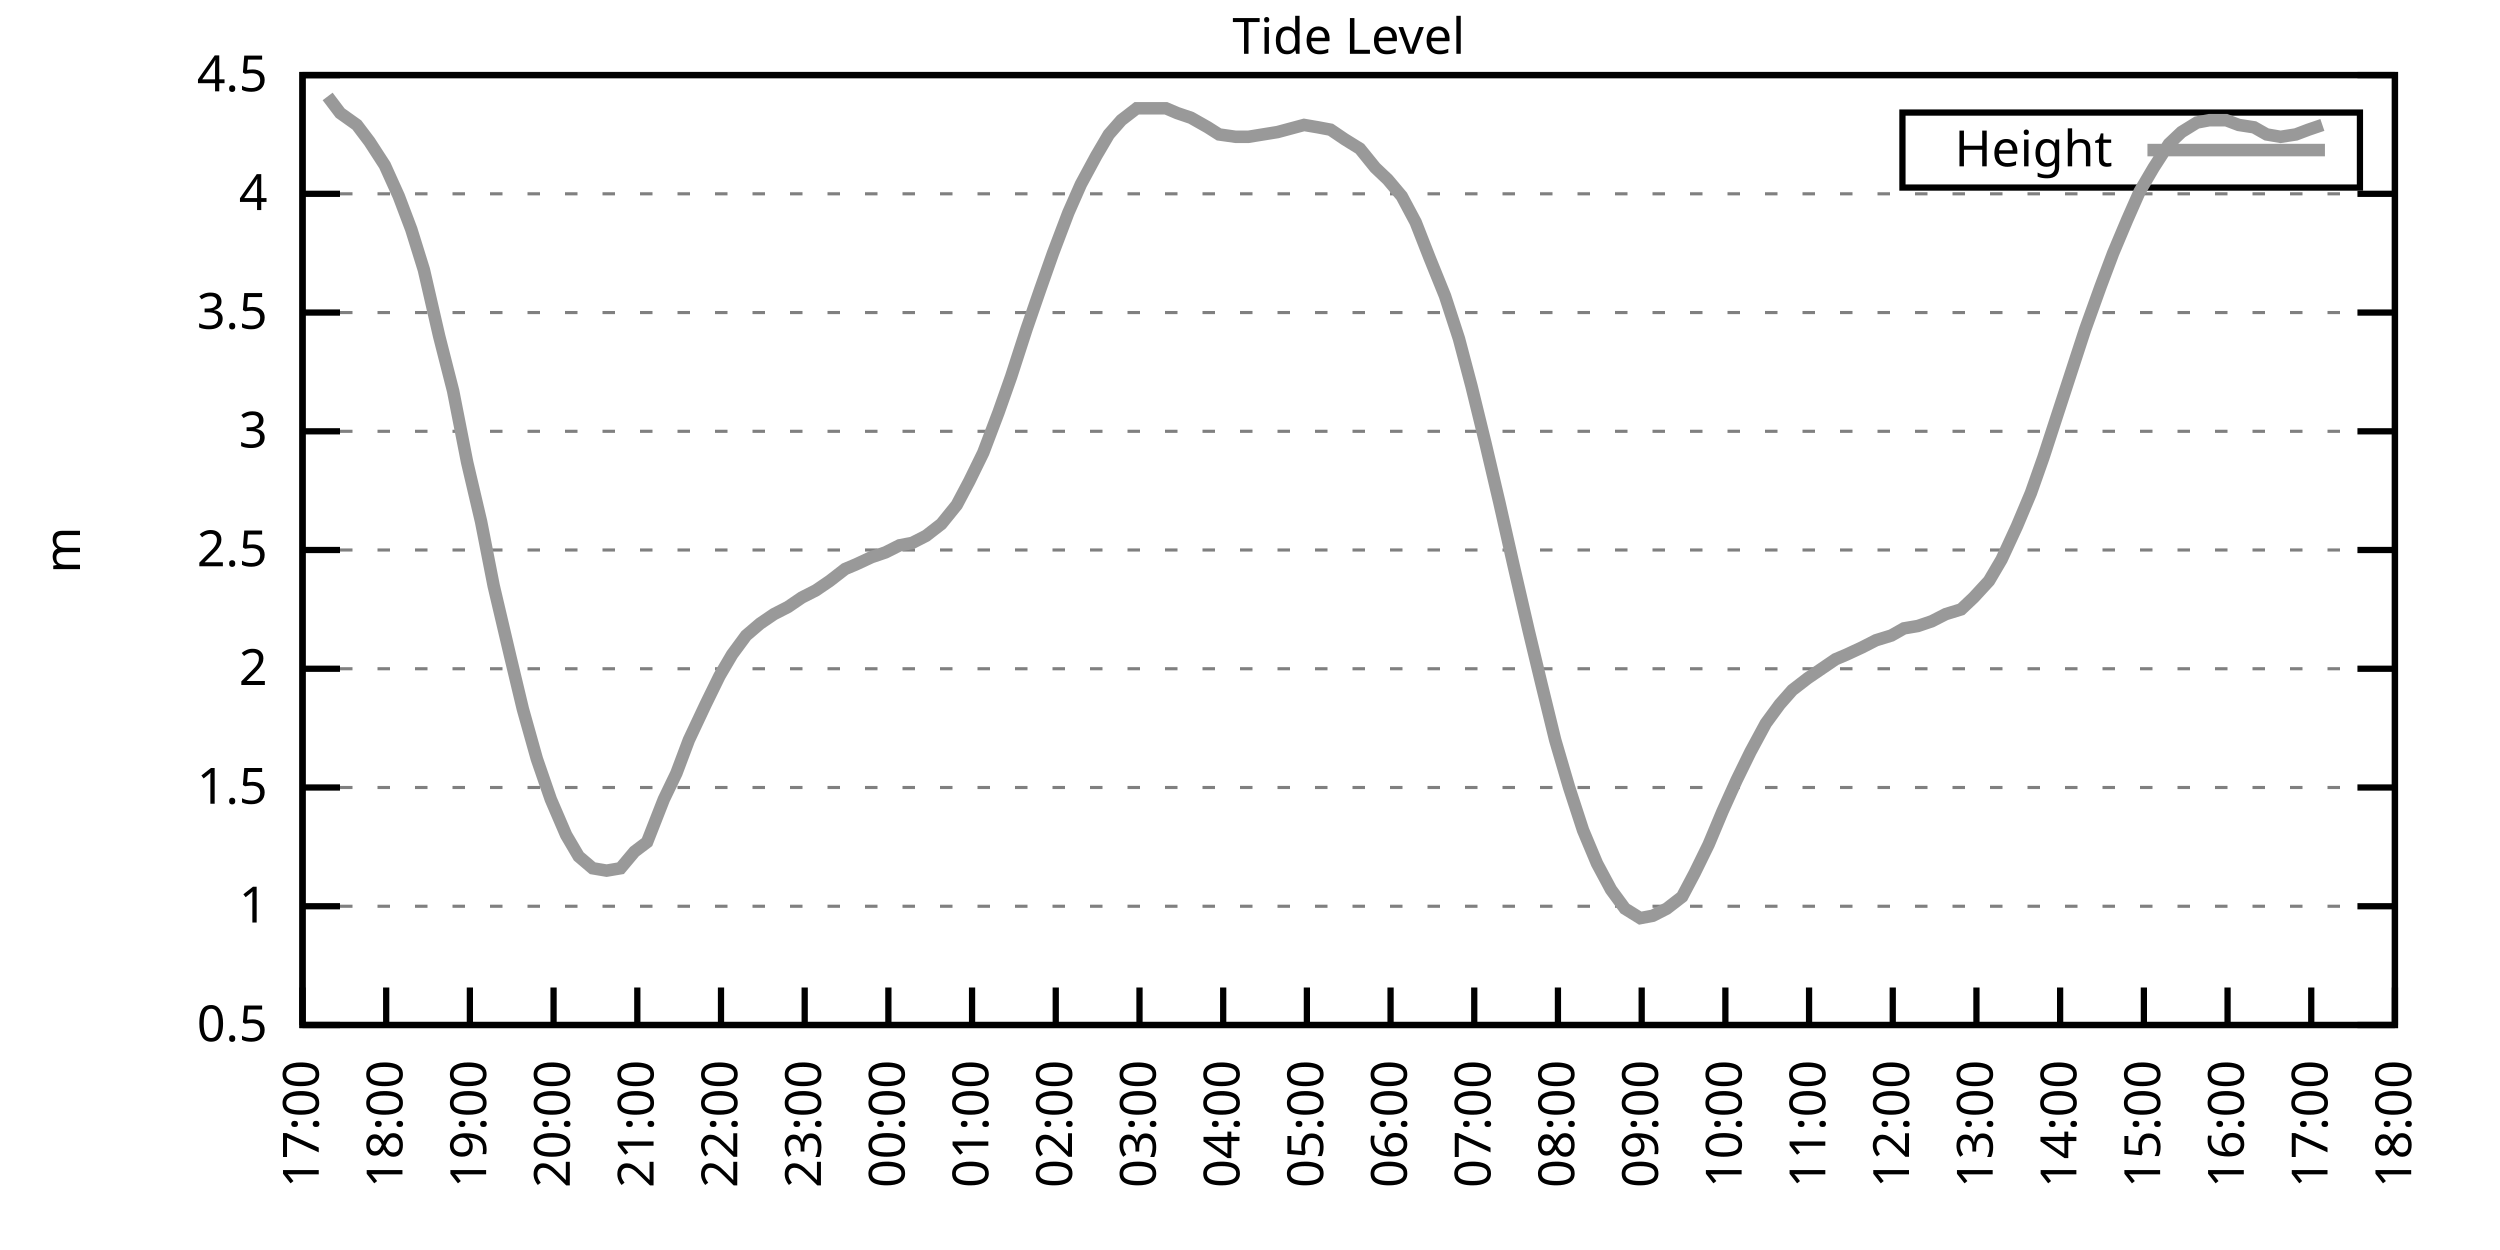
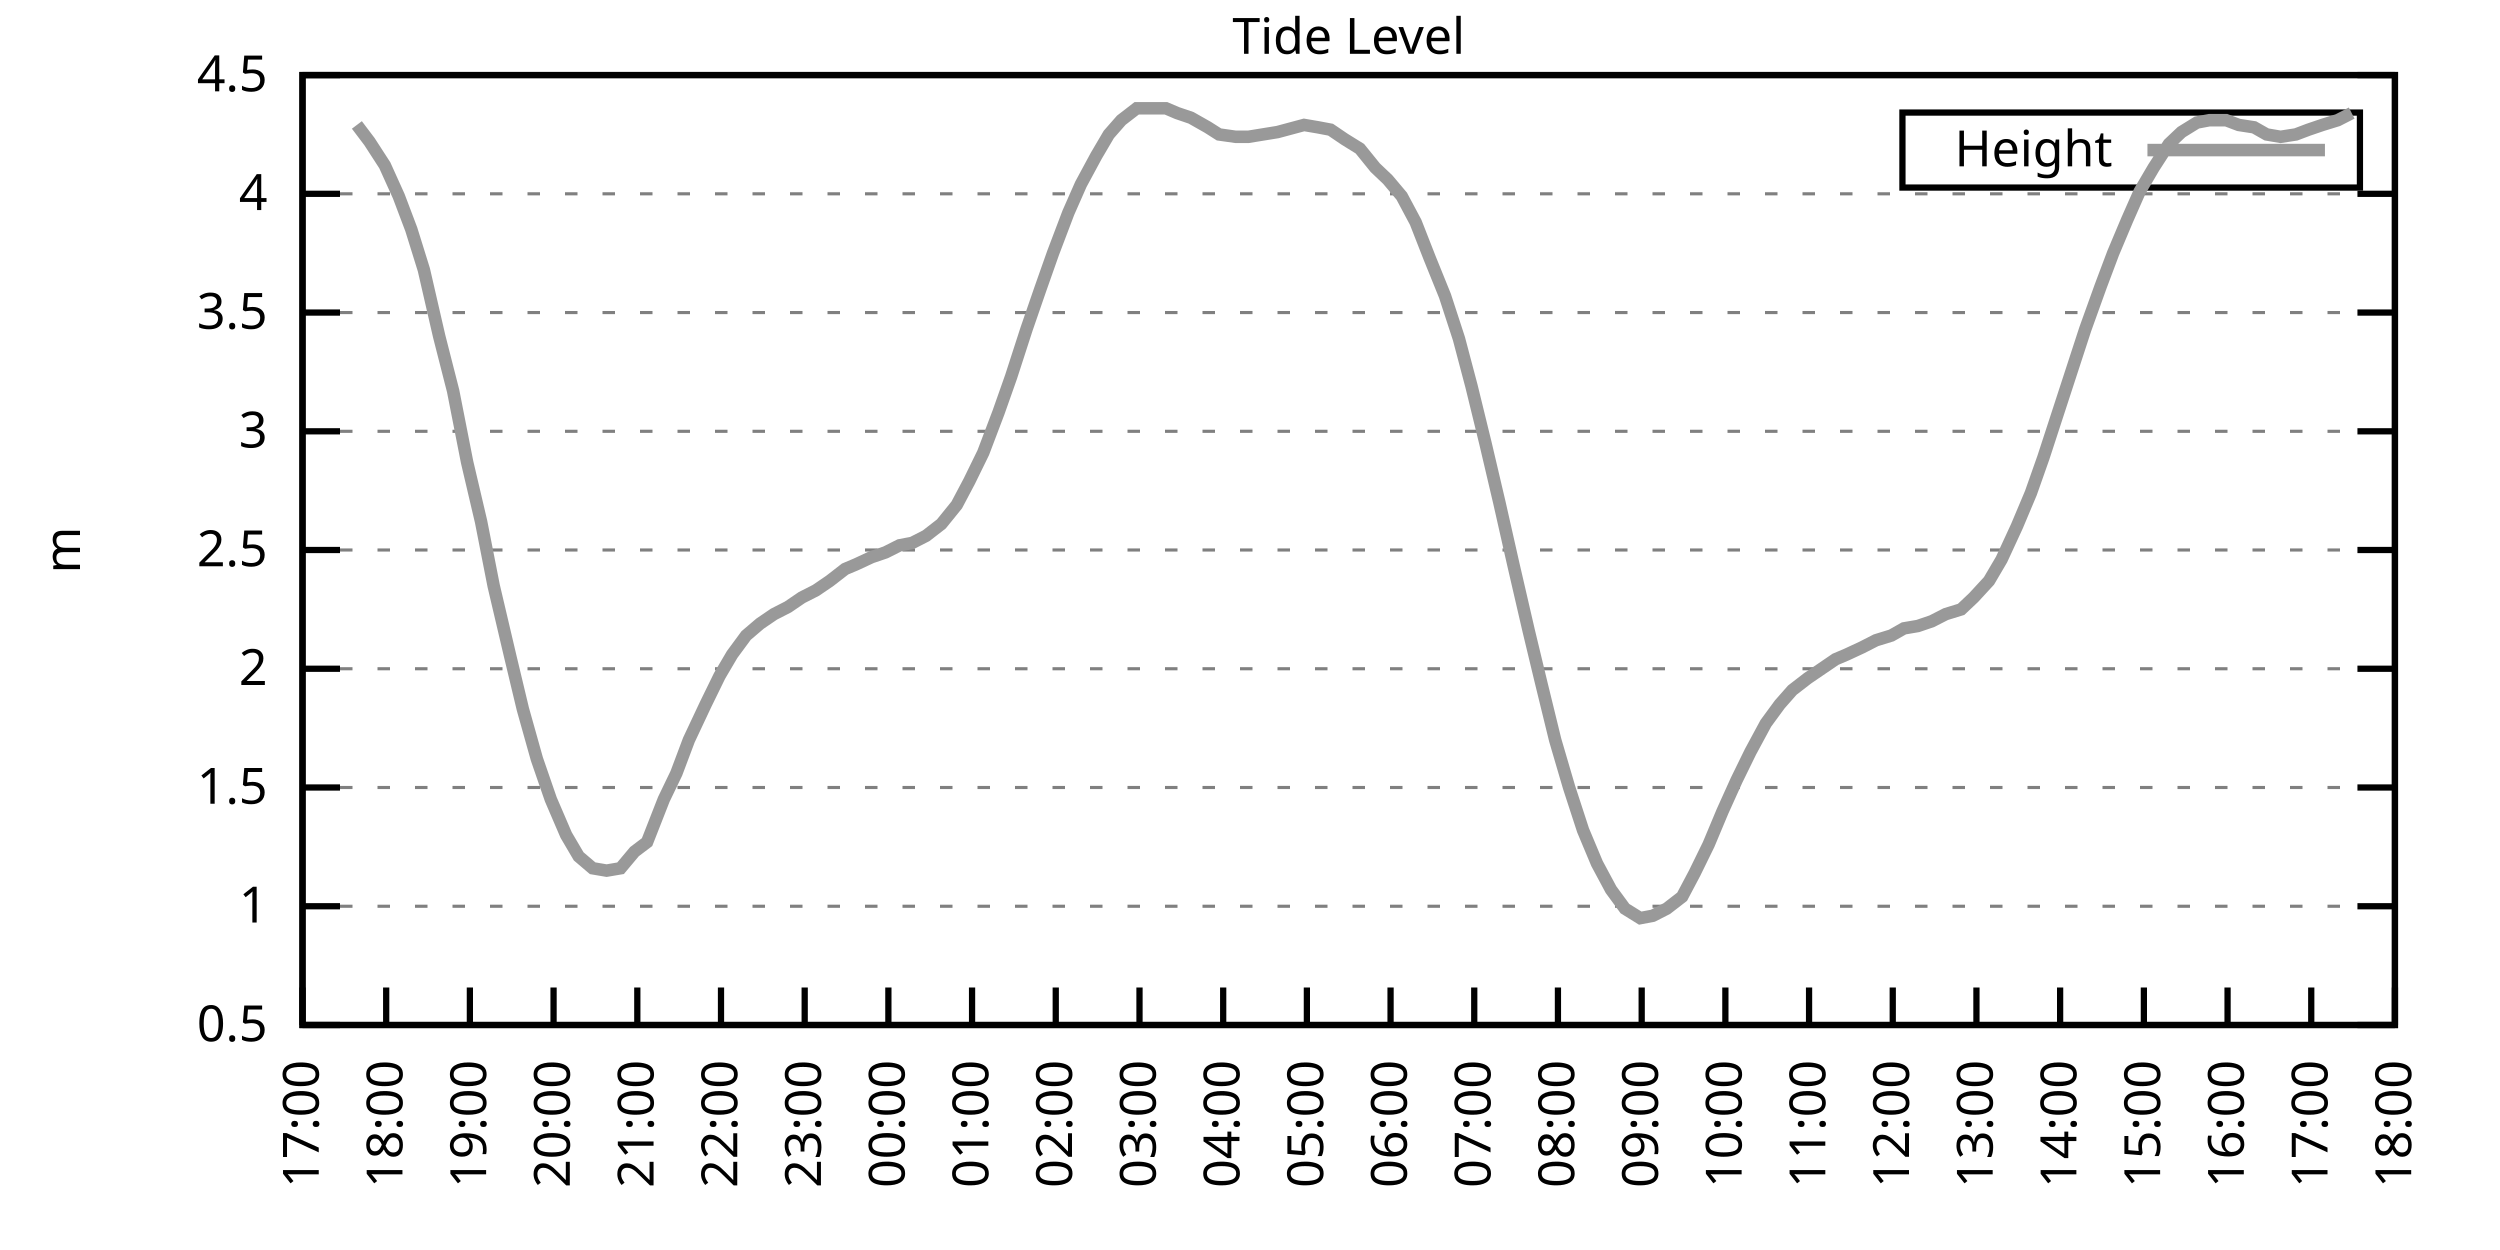
<svg xmlns="http://www.w3.org/2000/svg" xmlns:xlink="http://www.w3.org/1999/xlink" width="400" height="200" viewBox="0 0 400 200">
  <g id="gnuplot_canvas">
    <rect x="0" y="0" width="400" height="200" fill="none" />
    <defs>
      <circle id="gpDot" r="0.5" stroke-width="0.5" stroke="currentColor" />
      <path id="gpPt0" stroke-width="0.333" stroke="currentColor" d="M-1,0 h2 M0,-1 v2" />
      <path id="gpPt1" stroke-width="0.333" stroke="currentColor" d="M-1,-1 L1,1 M1,-1 L-1,1" />
      <path id="gpPt2" stroke-width="0.333" stroke="currentColor" d="M-1,0 L1,0 M0,-1 L0,1 M-1,-1 L1,1 M-1,1 L1,-1" />
      <rect id="gpPt3" stroke-width="0.333" stroke="currentColor" x="-1" y="-1" width="2" height="2" />
      <rect id="gpPt4" stroke-width="0.333" stroke="currentColor" fill="currentColor" x="-1" y="-1" width="2" height="2" />
      <circle id="gpPt5" stroke-width="0.333" stroke="currentColor" cx="0" cy="0" r="1" />
      <use xlink:href="#gpPt5" id="gpPt6" fill="currentColor" stroke="none" />
      <path id="gpPt7" stroke-width="0.333" stroke="currentColor" d="M0,-1.33 L-1.33,0.67 L1.33,0.67 z" />
      <use xlink:href="#gpPt7" id="gpPt8" fill="currentColor" stroke="none" />
      <use xlink:href="#gpPt7" id="gpPt9" stroke="currentColor" transform="rotate(180)" />
      <use xlink:href="#gpPt9" id="gpPt10" fill="currentColor" stroke="none" />
      <use xlink:href="#gpPt3" id="gpPt11" stroke="currentColor" transform="rotate(45)" />
      <use xlink:href="#gpPt11" id="gpPt12" fill="currentColor" stroke="none" />
      <path id="gpPt13" stroke-width="0.333" stroke="currentColor" d="M0,1.330 L1.265,0.411 L0.782,-1.067 L-0.782,-1.076 L-1.265,0.411 z" />
      <use xlink:href="#gpPt13" id="gpPt14" fill="currentColor" stroke="none" />
      <filter id="textbox" filterUnits="objectBoundingBox" x="0" y="0" height="1" width="1">
        <feFlood flood-color="white" flood-opacity="1" result="bgnd" />
        <feComposite in="SourceGraphic" in2="bgnd" operator="atop" />
      </filter>
      <filter id="greybox" filterUnits="objectBoundingBox" x="0" y="0" height="1" width="1">
        <feFlood flood-color="lightgrey" flood-opacity="1" result="grey" />
        <feComposite in="SourceGraphic" in2="grey" operator="atop" />
      </filter>
    </defs>
    <g fill="none" color="white" stroke="currentColor" stroke-width="1.00" stroke-linecap="butt" stroke-linejoin="miter">
</g>
    <g fill="none" color="black" stroke="currentColor" stroke-width="1.00" stroke-linecap="butt" stroke-linejoin="miter">
      <g stroke="none" shape-rendering="crispEdges">
        <polygon fill="rgb(255, 255, 255)" points="48.40,164.00 383.18,164.00 383.18,12.02 48.40,12.02 " />
      </g>
    </g>
    <g fill="none" color="black" stroke="currentColor" stroke-width="1.00" stroke-linecap="butt" stroke-linejoin="miter">
</g>
    <g fill="none" color="black" stroke="black" stroke-width="0.50" stroke-linecap="butt" stroke-linejoin="miter">
</g>
    <g fill="none" color="gray" stroke="currentColor" stroke-width="0.50" stroke-linecap="butt" stroke-linejoin="miter">
      <path stroke="gray" stroke-dasharray="2,4" class="gridline" d="M48.40,164.00 L383.19,164.00  " />
    </g>
    <g fill="none" color="gray" stroke="gray" stroke-width="1.00" stroke-linecap="butt" stroke-linejoin="miter">
</g>
    <g fill="none" color="black" stroke="currentColor" stroke-width="1.00" stroke-linecap="butt" stroke-linejoin="miter">
      <path stroke="black" d="M48.40,164.00 L54.40,164.00 M383.19,164.00 L377.19,164.00  " />
      <g transform="translate(42.80,166.60)" stroke="none" fill="black" font-family="Sans" font-size="8.00" text-anchor="end">
        <text>
          <tspan font-family="Sans"> 0.5</tspan>
        </text>
      </g>
    </g>
    <g fill="none" color="black" stroke="currentColor" stroke-width="1.00" stroke-linecap="butt" stroke-linejoin="miter">
</g>
    <g fill="none" color="black" stroke="black" stroke-width="0.50" stroke-linecap="butt" stroke-linejoin="miter">
</g>
    <g fill="none" color="gray" stroke="currentColor" stroke-width="0.50" stroke-linecap="butt" stroke-linejoin="miter">
      <path stroke="gray" stroke-dasharray="2,4" class="gridline" d="M48.40,145.00 L383.19,145.00  " />
    </g>
    <g fill="none" color="gray" stroke="gray" stroke-width="1.00" stroke-linecap="butt" stroke-linejoin="miter">
</g>
    <g fill="none" color="black" stroke="currentColor" stroke-width="1.00" stroke-linecap="butt" stroke-linejoin="miter">
      <path stroke="black" d="M48.40,145.00 L54.40,145.00 M383.19,145.00 L377.19,145.00  " />
      <g transform="translate(42.80,147.60)" stroke="none" fill="black" font-family="Sans" font-size="8.00" text-anchor="end">
        <text>
          <tspan font-family="Sans"> 1</tspan>
        </text>
      </g>
    </g>
    <g fill="none" color="black" stroke="currentColor" stroke-width="1.00" stroke-linecap="butt" stroke-linejoin="miter">
</g>
    <g fill="none" color="black" stroke="black" stroke-width="0.50" stroke-linecap="butt" stroke-linejoin="miter">
</g>
    <g fill="none" color="gray" stroke="currentColor" stroke-width="0.50" stroke-linecap="butt" stroke-linejoin="miter">
      <path stroke="gray" stroke-dasharray="2,4" class="gridline" d="M48.40,126.00 L383.19,126.00  " />
    </g>
    <g fill="none" color="gray" stroke="gray" stroke-width="1.00" stroke-linecap="butt" stroke-linejoin="miter">
</g>
    <g fill="none" color="black" stroke="currentColor" stroke-width="1.00" stroke-linecap="butt" stroke-linejoin="miter">
      <path stroke="black" d="M48.40,126.00 L54.40,126.00 M383.19,126.00 L377.19,126.00  " />
      <g transform="translate(42.80,128.60)" stroke="none" fill="black" font-family="Sans" font-size="8.00" text-anchor="end">
        <text>
          <tspan font-family="Sans"> 1.5</tspan>
        </text>
      </g>
    </g>
    <g fill="none" color="black" stroke="currentColor" stroke-width="1.00" stroke-linecap="butt" stroke-linejoin="miter">
</g>
    <g fill="none" color="black" stroke="black" stroke-width="0.50" stroke-linecap="butt" stroke-linejoin="miter">
</g>
    <g fill="none" color="gray" stroke="currentColor" stroke-width="0.50" stroke-linecap="butt" stroke-linejoin="miter">
      <path stroke="gray" stroke-dasharray="2,4" class="gridline" d="M48.40,107.00 L383.19,107.00  " />
    </g>
    <g fill="none" color="gray" stroke="gray" stroke-width="1.00" stroke-linecap="butt" stroke-linejoin="miter">
</g>
    <g fill="none" color="black" stroke="currentColor" stroke-width="1.00" stroke-linecap="butt" stroke-linejoin="miter">
      <path stroke="black" d="M48.40,107.00 L54.40,107.00 M383.19,107.00 L377.19,107.00  " />
      <g transform="translate(42.80,109.60)" stroke="none" fill="black" font-family="Sans" font-size="8.00" text-anchor="end">
        <text>
          <tspan font-family="Sans"> 2</tspan>
        </text>
      </g>
    </g>
    <g fill="none" color="black" stroke="currentColor" stroke-width="1.00" stroke-linecap="butt" stroke-linejoin="miter">
</g>
    <g fill="none" color="black" stroke="black" stroke-width="0.50" stroke-linecap="butt" stroke-linejoin="miter">
</g>
    <g fill="none" color="gray" stroke="currentColor" stroke-width="0.50" stroke-linecap="butt" stroke-linejoin="miter">
      <path stroke="gray" stroke-dasharray="2,4" class="gridline" d="M48.40,88.00 L383.19,88.00  " />
    </g>
    <g fill="none" color="gray" stroke="gray" stroke-width="1.00" stroke-linecap="butt" stroke-linejoin="miter">
</g>
    <g fill="none" color="black" stroke="currentColor" stroke-width="1.00" stroke-linecap="butt" stroke-linejoin="miter">
      <path stroke="black" d="M48.40,88.00 L54.40,88.00 M383.19,88.00 L377.19,88.00  " />
      <g transform="translate(42.80,90.60)" stroke="none" fill="black" font-family="Sans" font-size="8.00" text-anchor="end">
        <text>
          <tspan font-family="Sans"> 2.5</tspan>
        </text>
      </g>
    </g>
    <g fill="none" color="black" stroke="currentColor" stroke-width="1.00" stroke-linecap="butt" stroke-linejoin="miter">
</g>
    <g fill="none" color="black" stroke="black" stroke-width="0.50" stroke-linecap="butt" stroke-linejoin="miter">
</g>
    <g fill="none" color="gray" stroke="currentColor" stroke-width="0.50" stroke-linecap="butt" stroke-linejoin="miter">
      <path stroke="gray" stroke-dasharray="2,4" class="gridline" d="M48.40,69.01 L383.19,69.01  " />
    </g>
    <g fill="none" color="gray" stroke="gray" stroke-width="1.00" stroke-linecap="butt" stroke-linejoin="miter">
</g>
    <g fill="none" color="black" stroke="currentColor" stroke-width="1.00" stroke-linecap="butt" stroke-linejoin="miter">
      <path stroke="black" d="M48.40,69.01 L54.40,69.01 M383.19,69.01 L377.19,69.01  " />
      <g transform="translate(42.80,71.61)" stroke="none" fill="black" font-family="Sans" font-size="8.00" text-anchor="end">
        <text>
          <tspan font-family="Sans"> 3</tspan>
        </text>
      </g>
    </g>
    <g fill="none" color="black" stroke="currentColor" stroke-width="1.00" stroke-linecap="butt" stroke-linejoin="miter">
</g>
    <g fill="none" color="black" stroke="black" stroke-width="0.50" stroke-linecap="butt" stroke-linejoin="miter">
</g>
    <g fill="none" color="gray" stroke="currentColor" stroke-width="0.50" stroke-linecap="butt" stroke-linejoin="miter">
      <path stroke="gray" stroke-dasharray="2,4" class="gridline" d="M48.40,50.01 L383.19,50.01  " />
    </g>
    <g fill="none" color="gray" stroke="gray" stroke-width="1.00" stroke-linecap="butt" stroke-linejoin="miter">
</g>
    <g fill="none" color="black" stroke="currentColor" stroke-width="1.00" stroke-linecap="butt" stroke-linejoin="miter">
      <path stroke="black" d="M48.40,50.01 L54.40,50.01 M383.19,50.01 L377.19,50.01  " />
      <g transform="translate(42.80,52.61)" stroke="none" fill="black" font-family="Sans" font-size="8.00" text-anchor="end">
        <text>
          <tspan font-family="Sans"> 3.5</tspan>
        </text>
      </g>
    </g>
    <g fill="none" color="black" stroke="currentColor" stroke-width="1.00" stroke-linecap="butt" stroke-linejoin="miter">
</g>
    <g fill="none" color="black" stroke="black" stroke-width="0.50" stroke-linecap="butt" stroke-linejoin="miter">
</g>
    <g fill="none" color="gray" stroke="currentColor" stroke-width="0.50" stroke-linecap="butt" stroke-linejoin="miter">
      <path stroke="gray" stroke-dasharray="2,4" class="gridline" d="M48.40,31.01 L383.19,31.01  " />
    </g>
    <g fill="none" color="gray" stroke="gray" stroke-width="1.00" stroke-linecap="butt" stroke-linejoin="miter">
</g>
    <g fill="none" color="black" stroke="currentColor" stroke-width="1.00" stroke-linecap="butt" stroke-linejoin="miter">
      <path stroke="black" d="M48.40,31.01 L54.40,31.01 M383.19,31.01 L377.19,31.01  " />
      <g transform="translate(42.80,33.61)" stroke="none" fill="black" font-family="Sans" font-size="8.00" text-anchor="end">
        <text>
          <tspan font-family="Sans"> 4</tspan>
        </text>
      </g>
    </g>
    <g fill="none" color="black" stroke="currentColor" stroke-width="1.00" stroke-linecap="butt" stroke-linejoin="miter">
</g>
    <g fill="none" color="black" stroke="black" stroke-width="0.50" stroke-linecap="butt" stroke-linejoin="miter">
</g>
    <g fill="none" color="gray" stroke="currentColor" stroke-width="0.50" stroke-linecap="butt" stroke-linejoin="miter">
      <path stroke="gray" stroke-dasharray="2,4" class="gridline" d="M48.40,12.01 L383.19,12.01  " />
    </g>
    <g fill="none" color="gray" stroke="gray" stroke-width="1.00" stroke-linecap="butt" stroke-linejoin="miter">
</g>
    <g fill="none" color="black" stroke="currentColor" stroke-width="1.00" stroke-linecap="butt" stroke-linejoin="miter">
      <path stroke="black" d="M48.40,12.01 L54.40,12.01 M383.19,12.01 L377.19,12.01  " />
      <g transform="translate(42.80,14.61)" stroke="none" fill="black" font-family="Sans" font-size="8.00" text-anchor="end">
        <text>
          <tspan font-family="Sans"> 4.5</tspan>
        </text>
      </g>
    </g>
    <g fill="none" color="black" stroke="currentColor" stroke-width="1.00" stroke-linecap="butt" stroke-linejoin="miter">
      <path stroke="black" d="M48.40,164.00 L48.40,158.00  " />
      <g transform="translate(51.00,169.60) rotate(270.00)" stroke="none" fill="black" font-family="Sans" font-size="8.00" text-anchor="end">
        <text>
          <tspan font-family="Sans">17:00</tspan>
        </text>
      </g>
    </g>
    <g fill="none" color="black" stroke="currentColor" stroke-width="1.00" stroke-linecap="butt" stroke-linejoin="miter">
      <path stroke="black" d="M61.79,164.00 L61.79,158.00  " />
      <g transform="translate(64.39,169.60) rotate(270.00)" stroke="none" fill="black" font-family="Sans" font-size="8.00" text-anchor="end">
        <text>
          <tspan font-family="Sans">18:00</tspan>
        </text>
      </g>
    </g>
    <g fill="none" color="black" stroke="currentColor" stroke-width="1.00" stroke-linecap="butt" stroke-linejoin="miter">
      <path stroke="black" d="M75.18,164.00 L75.18,158.00  " />
      <g transform="translate(77.78,169.60) rotate(270.00)" stroke="none" fill="black" font-family="Sans" font-size="8.00" text-anchor="end">
        <text>
          <tspan font-family="Sans">19:00</tspan>
        </text>
      </g>
    </g>
    <g fill="none" color="black" stroke="currentColor" stroke-width="1.00" stroke-linecap="butt" stroke-linejoin="miter">
      <path stroke="black" d="M88.57,164.00 L88.57,158.00  " />
      <g transform="translate(91.17,169.60) rotate(270.00)" stroke="none" fill="black" font-family="Sans" font-size="8.00" text-anchor="end">
        <text>
          <tspan font-family="Sans">20:00</tspan>
        </text>
      </g>
    </g>
    <g fill="none" color="black" stroke="currentColor" stroke-width="1.00" stroke-linecap="butt" stroke-linejoin="miter">
      <path stroke="black" d="M101.97,164.00 L101.97,158.00  " />
      <g transform="translate(104.57,169.60) rotate(270.00)" stroke="none" fill="black" font-family="Sans" font-size="8.00" text-anchor="end">
        <text>
          <tspan font-family="Sans">21:00</tspan>
        </text>
      </g>
    </g>
    <g fill="none" color="black" stroke="currentColor" stroke-width="1.00" stroke-linecap="butt" stroke-linejoin="miter">
      <path stroke="black" d="M115.36,164.00 L115.36,158.00  " />
      <g transform="translate(117.96,169.60) rotate(270.00)" stroke="none" fill="black" font-family="Sans" font-size="8.00" text-anchor="end">
        <text>
          <tspan font-family="Sans">22:00</tspan>
        </text>
      </g>
    </g>
    <g fill="none" color="black" stroke="currentColor" stroke-width="1.00" stroke-linecap="butt" stroke-linejoin="miter">
      <path stroke="black" d="M128.75,164.00 L128.75,158.00  " />
      <g transform="translate(131.35,169.60) rotate(270.00)" stroke="none" fill="black" font-family="Sans" font-size="8.00" text-anchor="end">
        <text>
          <tspan font-family="Sans">23:00</tspan>
        </text>
      </g>
    </g>
    <g fill="none" color="black" stroke="currentColor" stroke-width="1.00" stroke-linecap="butt" stroke-linejoin="miter">
      <path stroke="black" d="M142.14,164.00 L142.14,158.00  " />
      <g transform="translate(144.74,169.60) rotate(270.00)" stroke="none" fill="black" font-family="Sans" font-size="8.00" text-anchor="end">
        <text>
          <tspan font-family="Sans">00:00</tspan>
        </text>
      </g>
    </g>
    <g fill="none" color="black" stroke="currentColor" stroke-width="1.00" stroke-linecap="butt" stroke-linejoin="miter">
      <path stroke="black" d="M155.53,164.00 L155.53,158.00  " />
      <g transform="translate(158.13,169.60) rotate(270.00)" stroke="none" fill="black" font-family="Sans" font-size="8.00" text-anchor="end">
        <text>
          <tspan font-family="Sans">01:00</tspan>
        </text>
      </g>
    </g>
    <g fill="none" color="black" stroke="currentColor" stroke-width="1.00" stroke-linecap="butt" stroke-linejoin="miter">
      <path stroke="black" d="M168.92,164.00 L168.92,158.00  " />
      <g transform="translate(171.52,169.60) rotate(270.00)" stroke="none" fill="black" font-family="Sans" font-size="8.00" text-anchor="end">
        <text>
          <tspan font-family="Sans">02:00</tspan>
        </text>
      </g>
    </g>
    <g fill="none" color="black" stroke="currentColor" stroke-width="1.00" stroke-linecap="butt" stroke-linejoin="miter">
      <path stroke="black" d="M182.32,164.00 L182.32,158.00  " />
      <g transform="translate(184.92,169.60) rotate(270.00)" stroke="none" fill="black" font-family="Sans" font-size="8.00" text-anchor="end">
        <text>
          <tspan font-family="Sans">03:00</tspan>
        </text>
      </g>
    </g>
    <g fill="none" color="black" stroke="currentColor" stroke-width="1.00" stroke-linecap="butt" stroke-linejoin="miter">
      <path stroke="black" d="M195.71,164.00 L195.71,158.00  " />
      <g transform="translate(198.31,169.60) rotate(270.00)" stroke="none" fill="black" font-family="Sans" font-size="8.00" text-anchor="end">
        <text>
          <tspan font-family="Sans">04:00</tspan>
        </text>
      </g>
    </g>
    <g fill="none" color="black" stroke="currentColor" stroke-width="1.00" stroke-linecap="butt" stroke-linejoin="miter">
      <path stroke="black" d="M209.10,164.00 L209.10,158.00  " />
      <g transform="translate(211.70,169.60) rotate(270.00)" stroke="none" fill="black" font-family="Sans" font-size="8.00" text-anchor="end">
        <text>
          <tspan font-family="Sans">05:00</tspan>
        </text>
      </g>
    </g>
    <g fill="none" color="black" stroke="currentColor" stroke-width="1.00" stroke-linecap="butt" stroke-linejoin="miter">
      <path stroke="black" d="M222.49,164.00 L222.49,158.00  " />
      <g transform="translate(225.09,169.60) rotate(270.00)" stroke="none" fill="black" font-family="Sans" font-size="8.00" text-anchor="end">
        <text>
          <tspan font-family="Sans">06:00</tspan>
        </text>
      </g>
    </g>
    <g fill="none" color="black" stroke="currentColor" stroke-width="1.00" stroke-linecap="butt" stroke-linejoin="miter">
      <path stroke="black" d="M235.88,164.00 L235.88,158.00  " />
      <g transform="translate(238.48,169.60) rotate(270.00)" stroke="none" fill="black" font-family="Sans" font-size="8.00" text-anchor="end">
        <text>
          <tspan font-family="Sans">07:00</tspan>
        </text>
      </g>
    </g>
    <g fill="none" color="black" stroke="currentColor" stroke-width="1.00" stroke-linecap="butt" stroke-linejoin="miter">
      <path stroke="black" d="M249.27,164.00 L249.27,158.00  " />
      <g transform="translate(251.87,169.60) rotate(270.00)" stroke="none" fill="black" font-family="Sans" font-size="8.00" text-anchor="end">
        <text>
          <tspan font-family="Sans">08:00</tspan>
        </text>
      </g>
    </g>
    <g fill="none" color="black" stroke="currentColor" stroke-width="1.00" stroke-linecap="butt" stroke-linejoin="miter">
      <path stroke="black" d="M262.67,164.00 L262.67,158.00  " />
      <g transform="translate(265.27,169.60) rotate(270.00)" stroke="none" fill="black" font-family="Sans" font-size="8.00" text-anchor="end">
        <text>
          <tspan font-family="Sans">09:00</tspan>
        </text>
      </g>
    </g>
    <g fill="none" color="black" stroke="currentColor" stroke-width="1.00" stroke-linecap="butt" stroke-linejoin="miter">
      <path stroke="black" d="M276.06,164.00 L276.06,158.00  " />
      <g transform="translate(278.66,169.60) rotate(270.00)" stroke="none" fill="black" font-family="Sans" font-size="8.00" text-anchor="end">
        <text>
          <tspan font-family="Sans">10:00</tspan>
        </text>
      </g>
    </g>
    <g fill="none" color="black" stroke="currentColor" stroke-width="1.00" stroke-linecap="butt" stroke-linejoin="miter">
      <path stroke="black" d="M289.45,164.00 L289.45,158.00  " />
      <g transform="translate(292.05,169.60) rotate(270.00)" stroke="none" fill="black" font-family="Sans" font-size="8.00" text-anchor="end">
        <text>
          <tspan font-family="Sans">11:00</tspan>
        </text>
      </g>
    </g>
    <g fill="none" color="black" stroke="currentColor" stroke-width="1.00" stroke-linecap="butt" stroke-linejoin="miter">
      <path stroke="black" d="M302.84,164.00 L302.84,158.00  " />
      <g transform="translate(305.44,169.60) rotate(270.00)" stroke="none" fill="black" font-family="Sans" font-size="8.00" text-anchor="end">
        <text>
          <tspan font-family="Sans">12:00</tspan>
        </text>
      </g>
    </g>
    <g fill="none" color="black" stroke="currentColor" stroke-width="1.00" stroke-linecap="butt" stroke-linejoin="miter">
      <path stroke="black" d="M316.23,164.00 L316.23,158.00  " />
      <g transform="translate(318.83,169.60) rotate(270.00)" stroke="none" fill="black" font-family="Sans" font-size="8.00" text-anchor="end">
        <text>
          <tspan font-family="Sans">13:00</tspan>
        </text>
      </g>
    </g>
    <g fill="none" color="black" stroke="currentColor" stroke-width="1.00" stroke-linecap="butt" stroke-linejoin="miter">
      <path stroke="black" d="M329.62,164.00 L329.62,158.00  " />
      <g transform="translate(332.22,169.60) rotate(270.00)" stroke="none" fill="black" font-family="Sans" font-size="8.00" text-anchor="end">
        <text>
          <tspan font-family="Sans">14:00</tspan>
        </text>
      </g>
    </g>
    <g fill="none" color="black" stroke="currentColor" stroke-width="1.00" stroke-linecap="butt" stroke-linejoin="miter">
      <path stroke="black" d="M343.02,164.00 L343.02,158.00  " />
      <g transform="translate(345.62,169.60) rotate(270.00)" stroke="none" fill="black" font-family="Sans" font-size="8.00" text-anchor="end">
        <text>
          <tspan font-family="Sans">15:00</tspan>
        </text>
      </g>
    </g>
    <g fill="none" color="black" stroke="currentColor" stroke-width="1.00" stroke-linecap="butt" stroke-linejoin="miter">
      <path stroke="black" d="M356.41,164.00 L356.41,158.00  " />
      <g transform="translate(359.01,169.60) rotate(270.00)" stroke="none" fill="black" font-family="Sans" font-size="8.00" text-anchor="end">
        <text>
          <tspan font-family="Sans">16:00</tspan>
        </text>
      </g>
    </g>
    <g fill="none" color="black" stroke="currentColor" stroke-width="1.00" stroke-linecap="butt" stroke-linejoin="miter">
      <path stroke="black" d="M369.80,164.00 L369.80,158.00  " />
      <g transform="translate(372.40,169.60) rotate(270.00)" stroke="none" fill="black" font-family="Sans" font-size="8.00" text-anchor="end">
        <text>
          <tspan font-family="Sans">17:00</tspan>
        </text>
      </g>
    </g>
    <g fill="none" color="black" stroke="currentColor" stroke-width="1.00" stroke-linecap="butt" stroke-linejoin="miter">
      <path stroke="black" d="M383.19,164.00 L383.19,158.00  " />
      <g transform="translate(385.79,169.60) rotate(270.00)" stroke="none" fill="black" font-family="Sans" font-size="8.00" text-anchor="end">
        <text>
          <tspan font-family="Sans">18:00</tspan>
        </text>
      </g>
    </g>
    <g fill="none" color="black" stroke="currentColor" stroke-width="1.00" stroke-linecap="butt" stroke-linejoin="miter">
</g>
    <g fill="none" color="black" stroke="currentColor" stroke-width="1.00" stroke-linecap="butt" stroke-linejoin="miter">
      <path stroke="black" d="M48.40,12.01 L48.40,164.00 L383.19,164.00 L383.19,12.01 L48.40,12.01 Z  " />
    </g>
    <g fill="none" color="black" stroke="currentColor" stroke-width="1.00" stroke-linecap="butt" stroke-linejoin="miter">
</g>
    <g fill="none" color="black" stroke="currentColor" stroke-width="1.00" stroke-linecap="butt" stroke-linejoin="miter">
      <path stroke="black" d="M304.39,30.01 L304.39,18.01 L377.59,18.01 L377.59,30.01 L304.39,30.01 Z  " />
    </g>
    <g id="Tide_level_plot_1">
      <g fill="none" color="white" stroke="black" stroke-width="2.00" stroke-linecap="butt" stroke-linejoin="miter">
</g>
      <g fill="none" color="black" stroke="currentColor" stroke-width="2.00" stroke-linecap="butt" stroke-linejoin="miter">
        <g transform="translate(337.99,26.61)" stroke="none" fill="black" font-family="Sans" font-size="8.00" text-anchor="end">
          <text>
            <tspan font-family="Sans">Height</tspan>
          </text>
        </g>
      </g>
      <g fill="none" color="black" stroke="currentColor" stroke-width="2.00" stroke-linecap="butt" stroke-linejoin="miter">
-         <path stroke="rgb(153, 153, 153)" d="M343.59,24.01 L371.99,24.01 M52.42,15.43 L54.43,18.09 L57.10,19.99 L59.11,22.65 L61.57,26.45 L63.80,31.39   L65.81,36.71 L67.82,43.17 L70.27,53.81 L72.50,62.55 L74.74,73.95 L76.97,83.45 L78.98,93.70 L81.66,105.10   L83.66,113.46 L85.90,121.44 L88.13,127.90 L90.58,133.60 L92.59,137.02 L94.82,138.92 L97.06,139.30 L99.29,138.92   L101.52,136.26 L103.53,134.74 L106.21,127.90 L108.22,123.72 L110.22,118.40 L112.90,112.70 L115.13,108.14 L117.14,104.72   L119.38,101.68 L121.61,99.78 L123.84,98.26 L126.07,97.12 L128.30,95.60 L130.54,94.46 L132.77,92.94 L135.22,91.04   L137.01,90.28 L139.46,89.14 L141.69,88.38 L143.93,87.25 L145.94,86.87 L148.17,85.73 L150.62,83.83 L153.08,80.79   L155.09,76.99 L157.32,72.43 L159.77,65.97 L161.78,60.27 L164.24,52.67 L166.47,46.21 L168.48,40.51 L170.93,34.05   L172.94,29.49 L175.40,24.93 L177.41,21.51 L179.41,19.23 L181.87,17.33 L183.88,17.33 L186.56,17.33 L188.34,18.09   L190.57,18.85 L193.25,20.37 L195.04,21.51 L197.72,21.89 L199.73,21.89 L204.41,21.13 L208.65,19.99 L210.88,20.37   L212.89,20.75 L215.13,22.27 L217.58,23.79 L220.04,26.83 L222.04,28.73 L224.28,31.39 L226.51,35.57 L228.74,41.27   L231.20,47.35 L233.43,54.19 L235.44,61.79 L237.67,70.91 L239.90,80.41 L242.13,90.28 L244.59,100.92 L246.60,109.28   L248.83,118.40 L251.06,126.00 L253.29,132.84 L255.52,138.16 L257.76,142.34 L259.99,145.38 L262.44,146.90 L264.45,146.52   L266.68,145.38 L269.14,143.48 L271.15,139.68 L273.38,135.12 L275.61,129.80 L277.84,124.86 L280.07,120.30 L282.53,115.74   L284.76,112.70 L286.77,110.42 L289.23,108.52 L291.46,107.00 L293.69,105.48 L295.48,104.72 L297.93,103.58 L300.16,102.44   L302.62,101.68 L304.63,100.54 L306.86,100.16 L309.09,99.40 L311.32,98.26 L313.78,97.50 L315.79,95.60 L318.24,92.94   L320.25,89.52 L322.70,84.21 L324.94,78.89 L326.95,73.19 L329.18,66.35 L331.41,59.51 L333.64,52.67 L336.10,45.83   L338.10,40.51 L340.34,35.19 L342.35,30.63 L344.58,26.83 L347.03,23.03 L349.04,21.13 L351.50,19.61 L353.51,19.23   L356.18,19.23 L358.19,19.99 L360.65,20.37 L362.66,21.51 L364.89,21.89 L367.34,21.51 L369.35,20.75 L371.58,19.99    " />
+         <path stroke="rgb(153, 153, 153)" d="M343.59,24.01 L371.99,24.01 M57.10,19.99 L59.11,22.65 L61.57,26.45 L63.80,31.39 L65.81,36.71 L67.82,43.17   L70.27,53.81 L72.50,62.55 L74.74,73.95 L76.97,83.45 L78.98,93.70 L81.66,105.10 L83.66,113.46 L85.90,121.44   L88.13,127.90 L90.58,133.60 L92.59,137.02 L94.82,138.92 L97.06,139.30 L99.29,138.92 L101.52,136.26 L103.53,134.74   L106.21,127.90 L108.22,123.72 L110.22,118.40 L112.90,112.70 L115.13,108.14 L117.14,104.72 L119.38,101.68 L121.61,99.78   L123.84,98.26 L126.07,97.12 L128.30,95.60 L130.54,94.46 L132.77,92.94 L135.22,91.04 L137.01,90.28 L139.46,89.14   L141.69,88.38 L143.93,87.25 L145.94,86.87 L148.17,85.73 L150.62,83.83 L153.08,80.79 L155.09,76.99 L157.32,72.43   L159.77,65.97 L161.78,60.27 L164.24,52.67 L166.47,46.21 L168.48,40.51 L170.93,34.05 L172.94,29.49 L175.40,24.93   L177.41,21.51 L179.41,19.23 L181.87,17.33 L183.88,17.33 L186.56,17.33 L188.34,18.09 L190.57,18.85 L193.25,20.37   L195.04,21.51 L197.72,21.89 L199.73,21.89 L204.41,21.13 L208.65,19.99 L210.88,20.37 L212.89,20.75 L215.13,22.27   L217.58,23.79 L220.04,26.83 L222.04,28.73 L224.28,31.39 L226.51,35.57 L228.74,41.27 L231.20,47.35 L233.43,54.19   L235.44,61.79 L237.67,70.91 L239.90,80.41 L242.13,90.28 L244.59,100.92 L246.60,109.28 L248.83,118.40 L251.06,126.00   L253.29,132.84 L255.52,138.16 L257.76,142.34 L259.99,145.38 L262.44,146.90 L264.45,146.52 L266.68,145.38 L269.14,143.48   L271.15,139.68 L273.38,135.12 L275.61,129.80 L277.84,124.86 L280.07,120.30 L282.53,115.74 L284.76,112.70 L286.77,110.42   L289.23,108.52 L291.46,107.00 L293.69,105.48 L295.48,104.72 L297.93,103.58 L300.16,102.44 L302.62,101.68 L304.63,100.54   L306.86,100.16 L309.09,99.40 L311.32,98.26 L313.78,97.50 L315.79,95.60 L318.24,92.94 L320.25,89.52 L322.70,84.21   L324.94,78.89 L326.95,73.19 L329.18,66.35 L331.41,59.51 L333.64,52.67 L336.10,45.83 L338.10,40.51 L340.34,35.19   L342.35,30.63 L344.58,26.83 L347.03,23.03 L349.04,21.13 L351.50,19.61 L353.51,19.23 L356.18,19.23 L358.19,19.99   L360.65,20.37 L362.66,21.51 L364.89,21.89 L367.34,21.51 L369.35,20.75 L371.58,19.99 L374.04,19.23 L376.27,18.09    " />
      </g>
    </g>
    <g fill="none" color="black" stroke="currentColor" stroke-width="2.00" stroke-linecap="butt" stroke-linejoin="miter">
</g>
    <g fill="none" color="black" stroke="black" stroke-width="1.00" stroke-linecap="butt" stroke-linejoin="miter">
</g>
    <g fill="none" color="black" stroke="currentColor" stroke-width="1.00" stroke-linecap="butt" stroke-linejoin="miter">
      <path stroke="black" d="M48.40,12.01 L48.40,164.00 L383.19,164.00 L383.19,12.01 L48.40,12.01 Z  " />
      <g transform="translate(12.80,88.01) rotate(270.00)" stroke="none" fill="black" font-family="Sans" font-size="8.00" text-anchor="middle">
        <text>
          <tspan font-family="Sans">m</tspan>
        </text>
      </g>
    </g>
    <g fill="none" color="black" stroke="currentColor" stroke-width="1.00" stroke-linecap="butt" stroke-linejoin="miter">
</g>
    <g fill="none" color="black" stroke="currentColor" stroke-width="1.00" stroke-linecap="butt" stroke-linejoin="miter">
      <g transform="translate(215.79,8.61)" stroke="none" fill="black" font-family="Sans" font-size="8.00" text-anchor="middle">
        <text>
          <tspan font-family="Sans">Tide Level</tspan>
        </text>
      </g>
    </g>
    <g fill="none" color="black" stroke="currentColor" stroke-width="1.00" stroke-linecap="butt" stroke-linejoin="miter">
</g>
  </g>
</svg>
